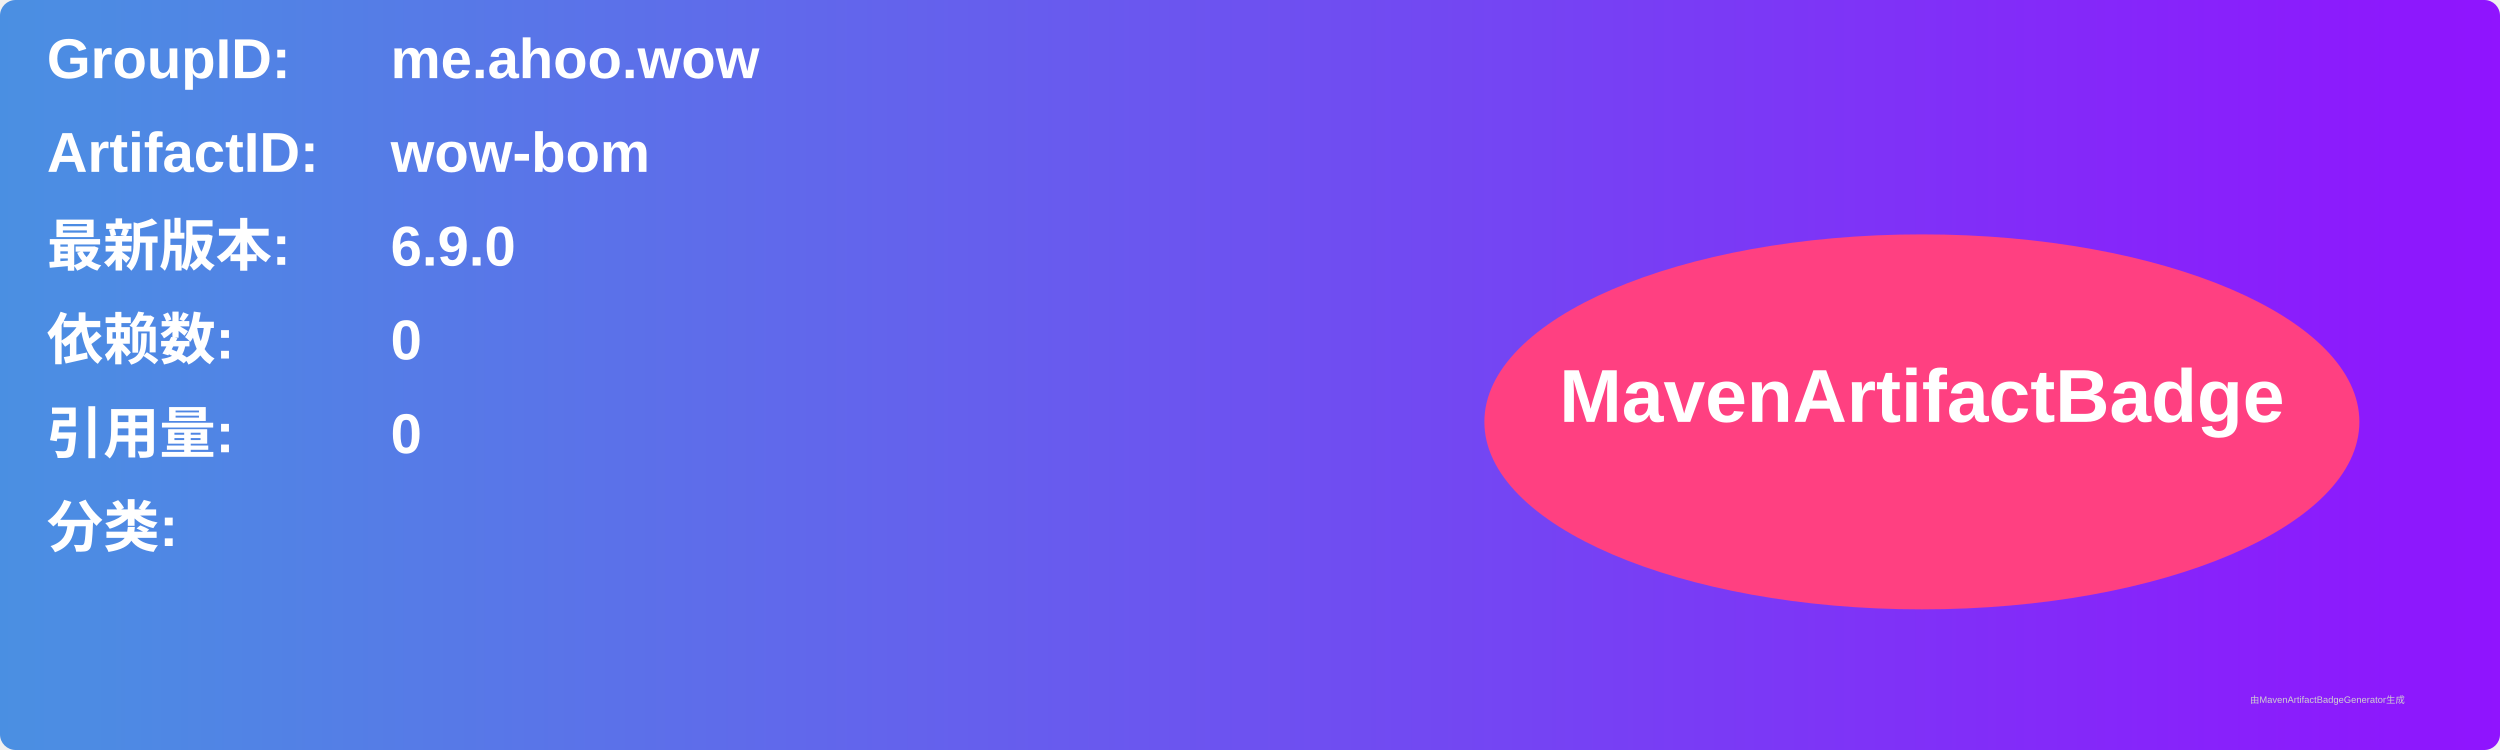
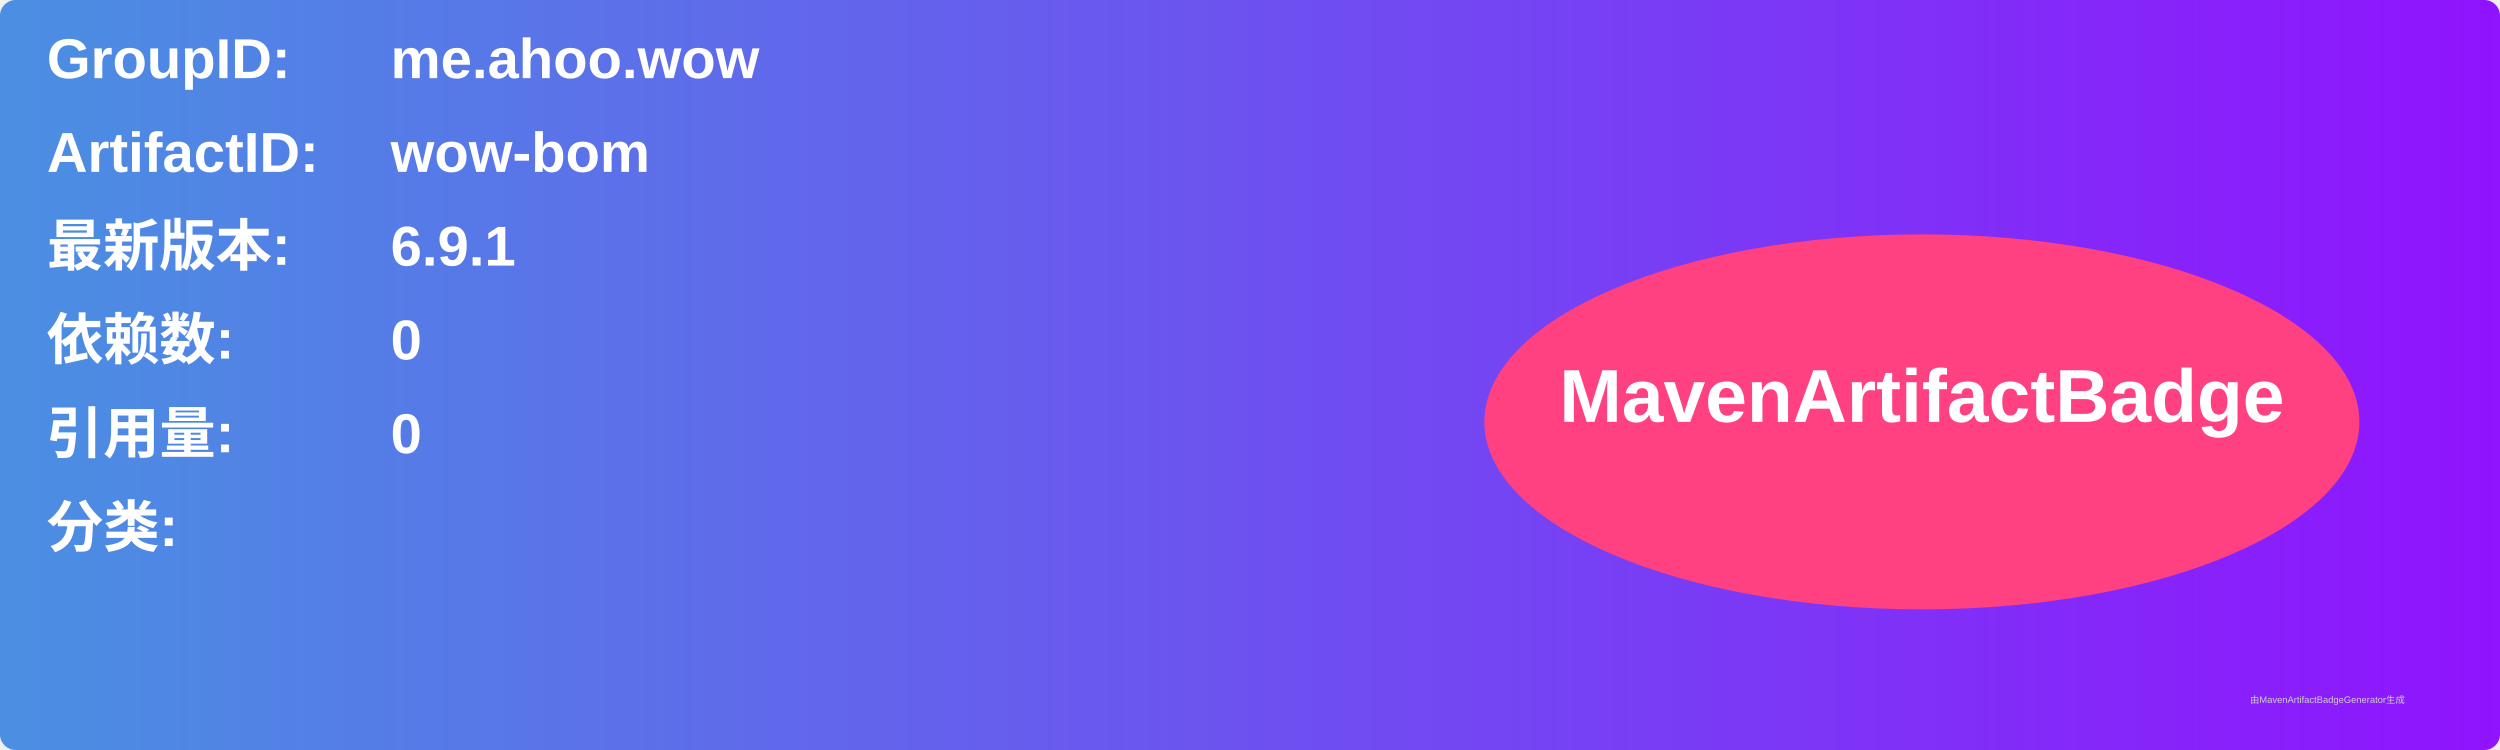
<svg xmlns="http://www.w3.org/2000/svg" width="800" height="240" viewBox="0 0 800 240">
  <linearGradient id="grad" x1="0%" y1="0%" x2="100%" y2="0%">
    <stop offset="0%" stop-color="#4a90e2" />
    <stop offset="100%" stop-color="#9013fe" />
  </linearGradient>
  <rect width="100%" height="100%" rx="5" ry="5" fill="url(#grad)" />
  <g transform="translate(15, 15)">
    <text x="0" y="10" font-family="Arial" font-size="18" fill="white" font-weight="bold" width="260">GroupID:</text>
    <text x="110" y="10" font-family="Arial" font-size="18" fill="white" font-weight="bold" width="460">me.ahoo.wow</text>
    <text x="0" y="40" font-family="Arial" font-size="18" fill="white" font-weight="bold" width="260">ArtifactID:</text>
    <text x="110" y="40" font-family="Arial" font-size="18" fill="white" font-weight="bold" width="460">wow-bom</text>
    <text x="0" y="70" font-family="Arial" font-size="18" fill="white" font-weight="bold">最新版本:</text>
    <text x="110" y="70" font-family="Arial" font-size="18" fill="white" font-weight="bold">
-       <tspan font-weight="bold">6.9.0</tspan>
+       <tspan font-weight="bold">6.9.1</tspan>
    </text>
    <text x="0" y="100" font-family="Arial" font-size="18" fill="white" font-weight="bold">依赖数: </text>
    <text x="110" y="100" font-family="Arial" font-size="18" fill="white">
      <tspan font-weight="bold">0</tspan>
    </text>
    <text x="0" y="130" font-family="Arial" font-size="18" fill="white" font-weight="bold">引用量: </text>
    <text x="110" y="130" font-family="Arial" font-size="18" fill="white">
      <tspan font-weight="bold">0</tspan>
    </text>
    <text x="0" y="160" font-family="Arial" font-size="18" fill="white" font-weight="bold">分类:</text>
    <text x="10" y="190" font-family="Arial" font-size="10" fill="white">
      <tspan font-weight="bold" />
    </text>
    <ellipse cx="600" cy="120" rx="140" ry="60" fill="#ff4081" />
    <text x="600" y="120" text-anchor="middle" font-family="Arial" font-size="24" fill="white" font-weight="bold">MavenArtifactBadge</text>
  </g>
  <text x="720" y="225" font-family="Arial" font-size="3" fill="#d0d0d0">由MavenArtifactBadgeGenerator生成</text>
</svg>
